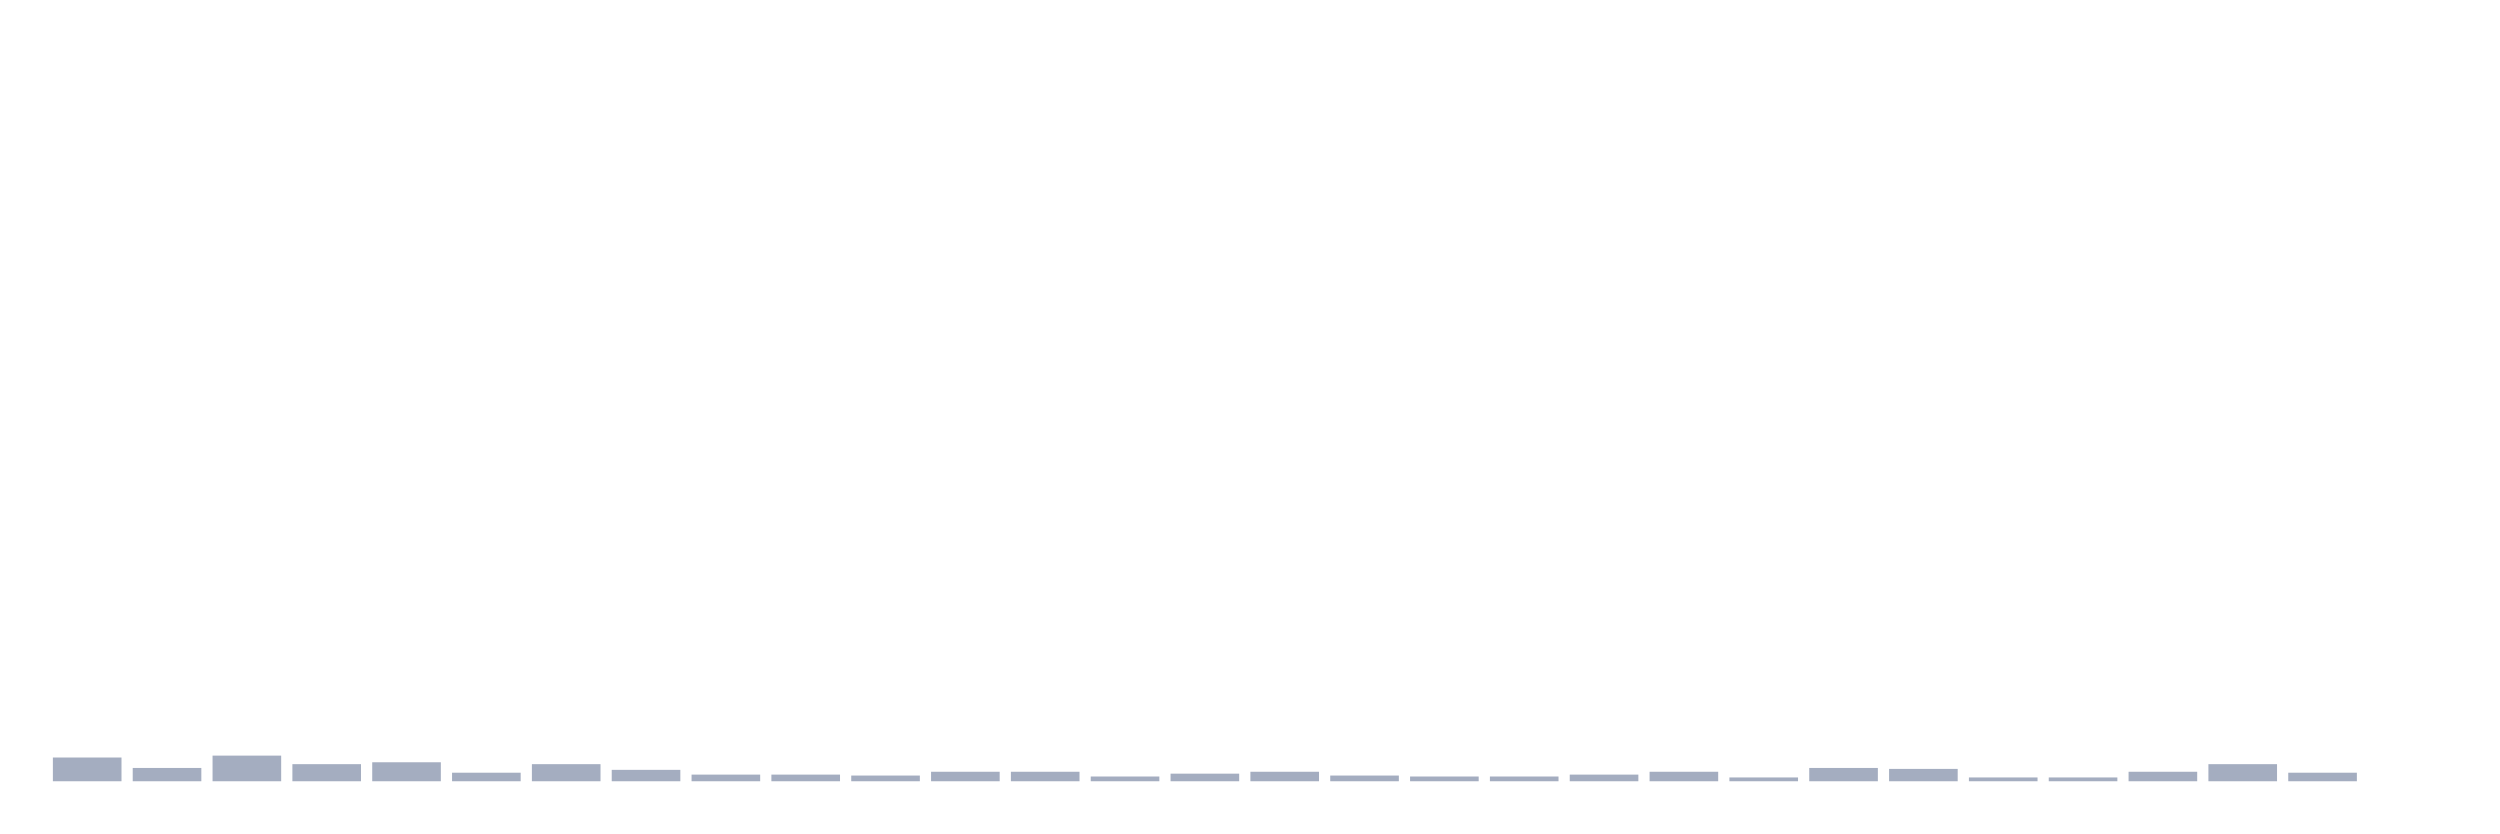
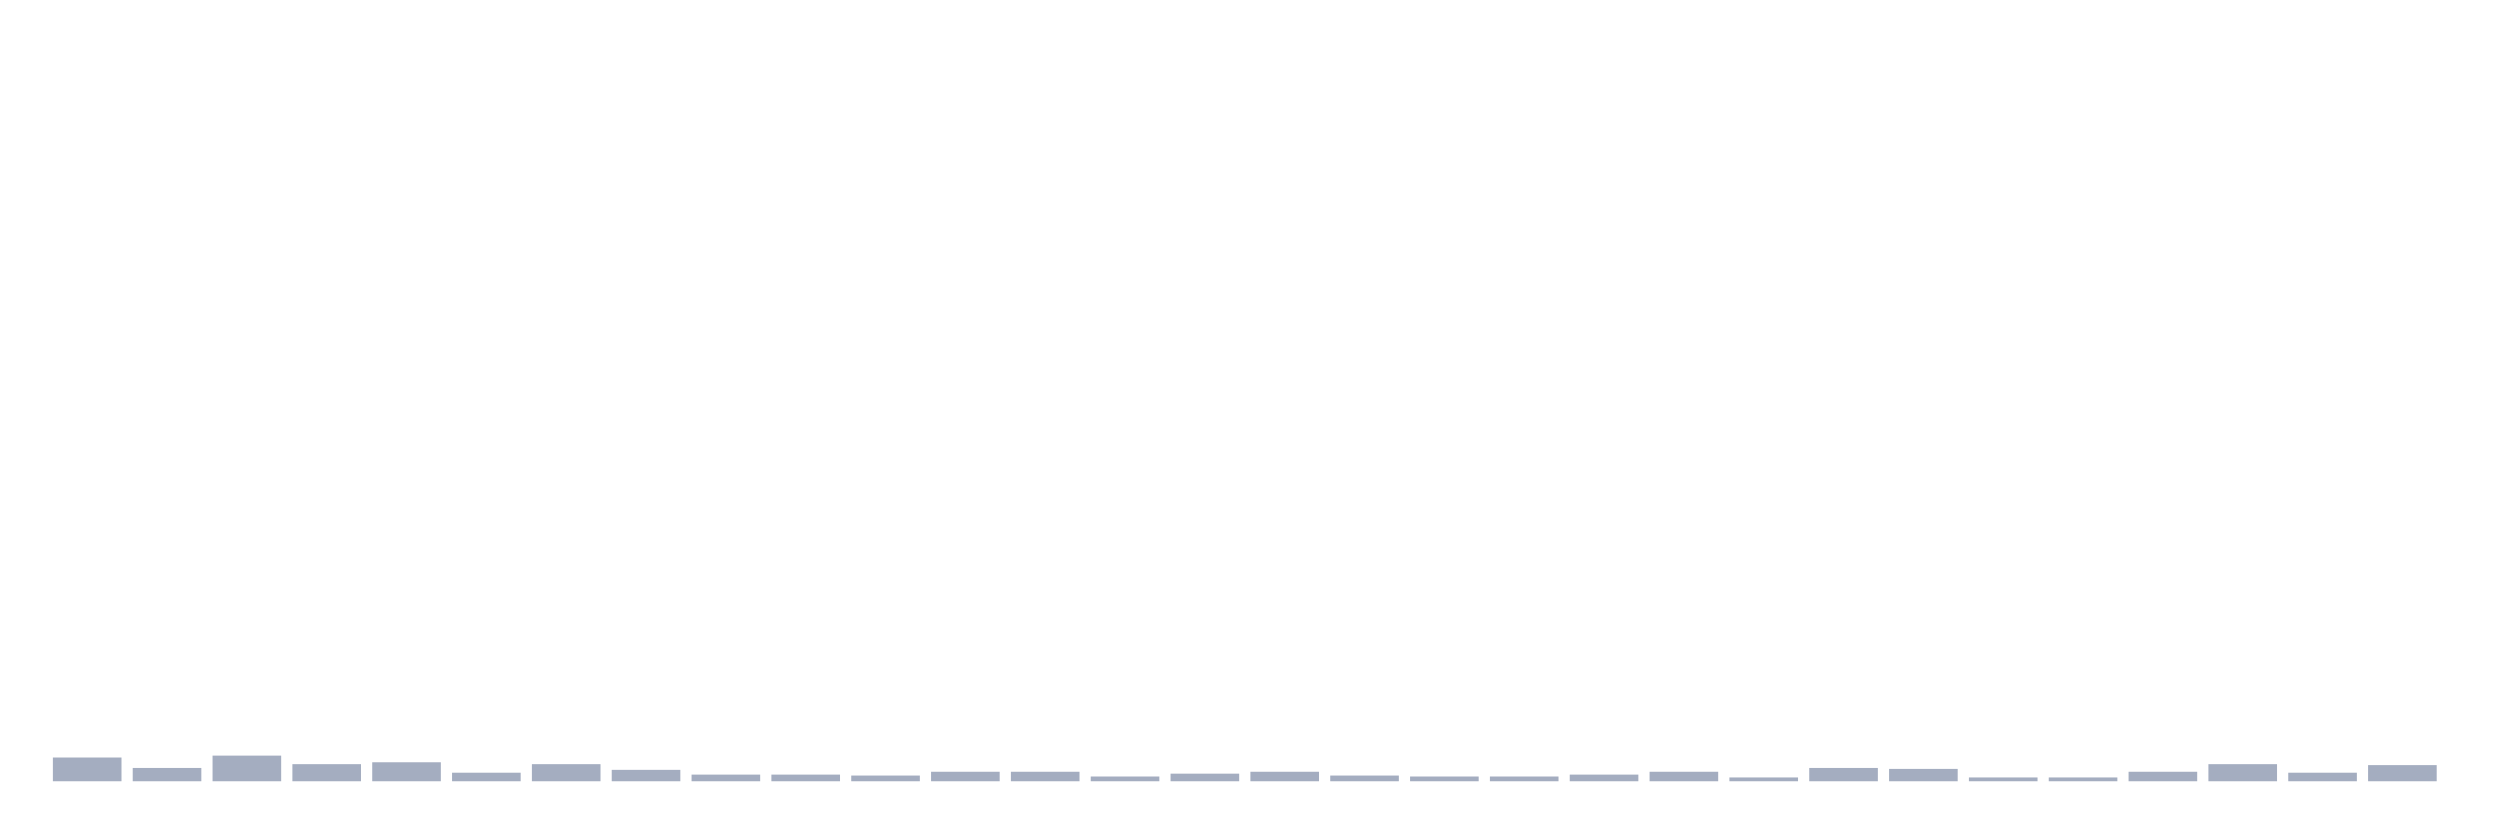
<svg xmlns="http://www.w3.org/2000/svg" viewBox="0 0 480 160">
  <g transform="translate(10,10)">
    <rect class="bar" x="0.153" width="13.175" y="135.443" height="4.557" fill="rgb(164,173,192)" />
    <rect class="bar" x="15.482" width="13.175" y="137.448" height="2.552" fill="rgb(164,173,192)" />
    <rect class="bar" x="30.81" width="13.175" y="135.078" height="4.922" fill="rgb(164,173,192)" />
    <rect class="bar" x="46.138" width="13.175" y="136.719" height="3.281" fill="rgb(164,173,192)" />
    <rect class="bar" x="61.466" width="13.175" y="136.354" height="3.646" fill="rgb(164,173,192)" />
    <rect class="bar" x="76.794" width="13.175" y="138.359" height="1.641" fill="rgb(164,173,192)" />
    <rect class="bar" x="92.123" width="13.175" y="136.719" height="3.281" fill="rgb(164,173,192)" />
    <rect class="bar" x="107.451" width="13.175" y="137.812" height="2.188" fill="rgb(164,173,192)" />
    <rect class="bar" x="122.779" width="13.175" y="138.724" height="1.276" fill="rgb(164,173,192)" />
    <rect class="bar" x="138.107" width="13.175" y="138.724" height="1.276" fill="rgb(164,173,192)" />
    <rect class="bar" x="153.436" width="13.175" y="138.906" height="1.094" fill="rgb(164,173,192)" />
    <rect class="bar" x="168.764" width="13.175" y="138.177" height="1.823" fill="rgb(164,173,192)" />
    <rect class="bar" x="184.092" width="13.175" y="138.177" height="1.823" fill="rgb(164,173,192)" />
    <rect class="bar" x="199.42" width="13.175" y="139.089" height="0.911" fill="rgb(164,173,192)" />
    <rect class="bar" x="214.748" width="13.175" y="138.542" height="1.458" fill="rgb(164,173,192)" />
    <rect class="bar" x="230.077" width="13.175" y="138.177" height="1.823" fill="rgb(164,173,192)" />
    <rect class="bar" x="245.405" width="13.175" y="138.906" height="1.094" fill="rgb(164,173,192)" />
    <rect class="bar" x="260.733" width="13.175" y="139.089" height="0.911" fill="rgb(164,173,192)" />
    <rect class="bar" x="276.061" width="13.175" y="139.089" height="0.911" fill="rgb(164,173,192)" />
    <rect class="bar" x="291.39" width="13.175" y="138.724" height="1.276" fill="rgb(164,173,192)" />
    <rect class="bar" x="306.718" width="13.175" y="138.177" height="1.823" fill="rgb(164,173,192)" />
    <rect class="bar" x="322.046" width="13.175" y="139.271" height="0.729" fill="rgb(164,173,192)" />
    <rect class="bar" x="337.374" width="13.175" y="137.448" height="2.552" fill="rgb(164,173,192)" />
    <rect class="bar" x="352.702" width="13.175" y="137.63" height="2.37" fill="rgb(164,173,192)" />
    <rect class="bar" x="368.031" width="13.175" y="139.271" height="0.729" fill="rgb(164,173,192)" />
    <rect class="bar" x="383.359" width="13.175" y="139.271" height="0.729" fill="rgb(164,173,192)" />
    <rect class="bar" x="398.687" width="13.175" y="138.177" height="1.823" fill="rgb(164,173,192)" />
    <rect class="bar" x="414.015" width="13.175" y="136.719" height="3.281" fill="rgb(164,173,192)" />
    <rect class="bar" x="429.344" width="13.175" y="138.359" height="1.641" fill="rgb(164,173,192)" />
-     <rect class="bar" x="444.672" width="13.175" y="140" height="0" fill="rgb(164,173,192)" />
+     <rect class="bar" x="444.672" width="13.175" y="136.901" height="3.099" fill="rgb(164,173,192)" />
  </g>
</svg>
